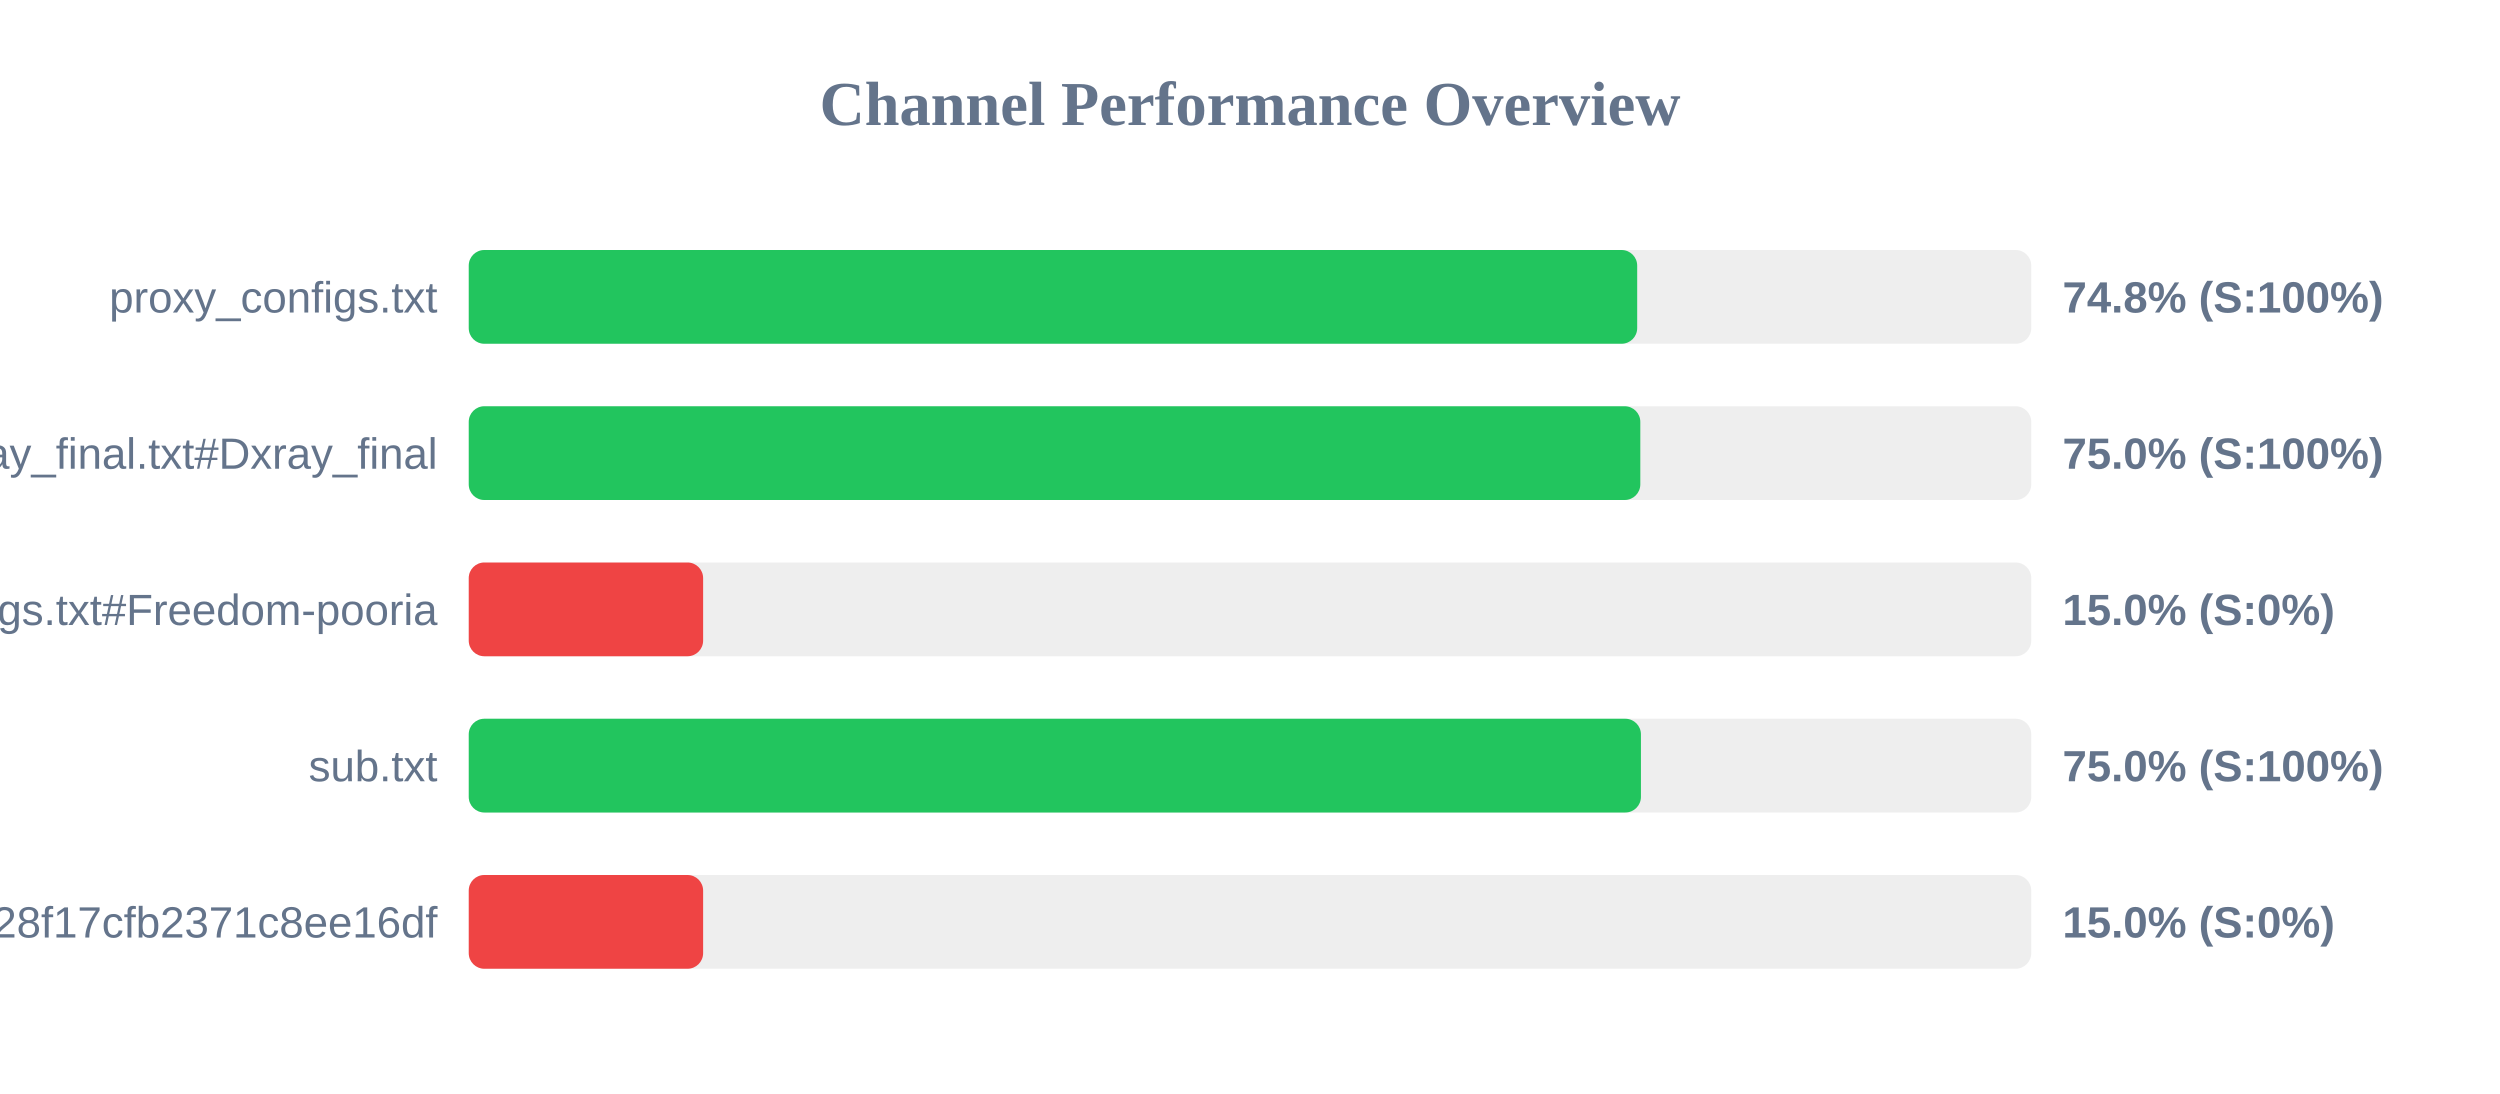
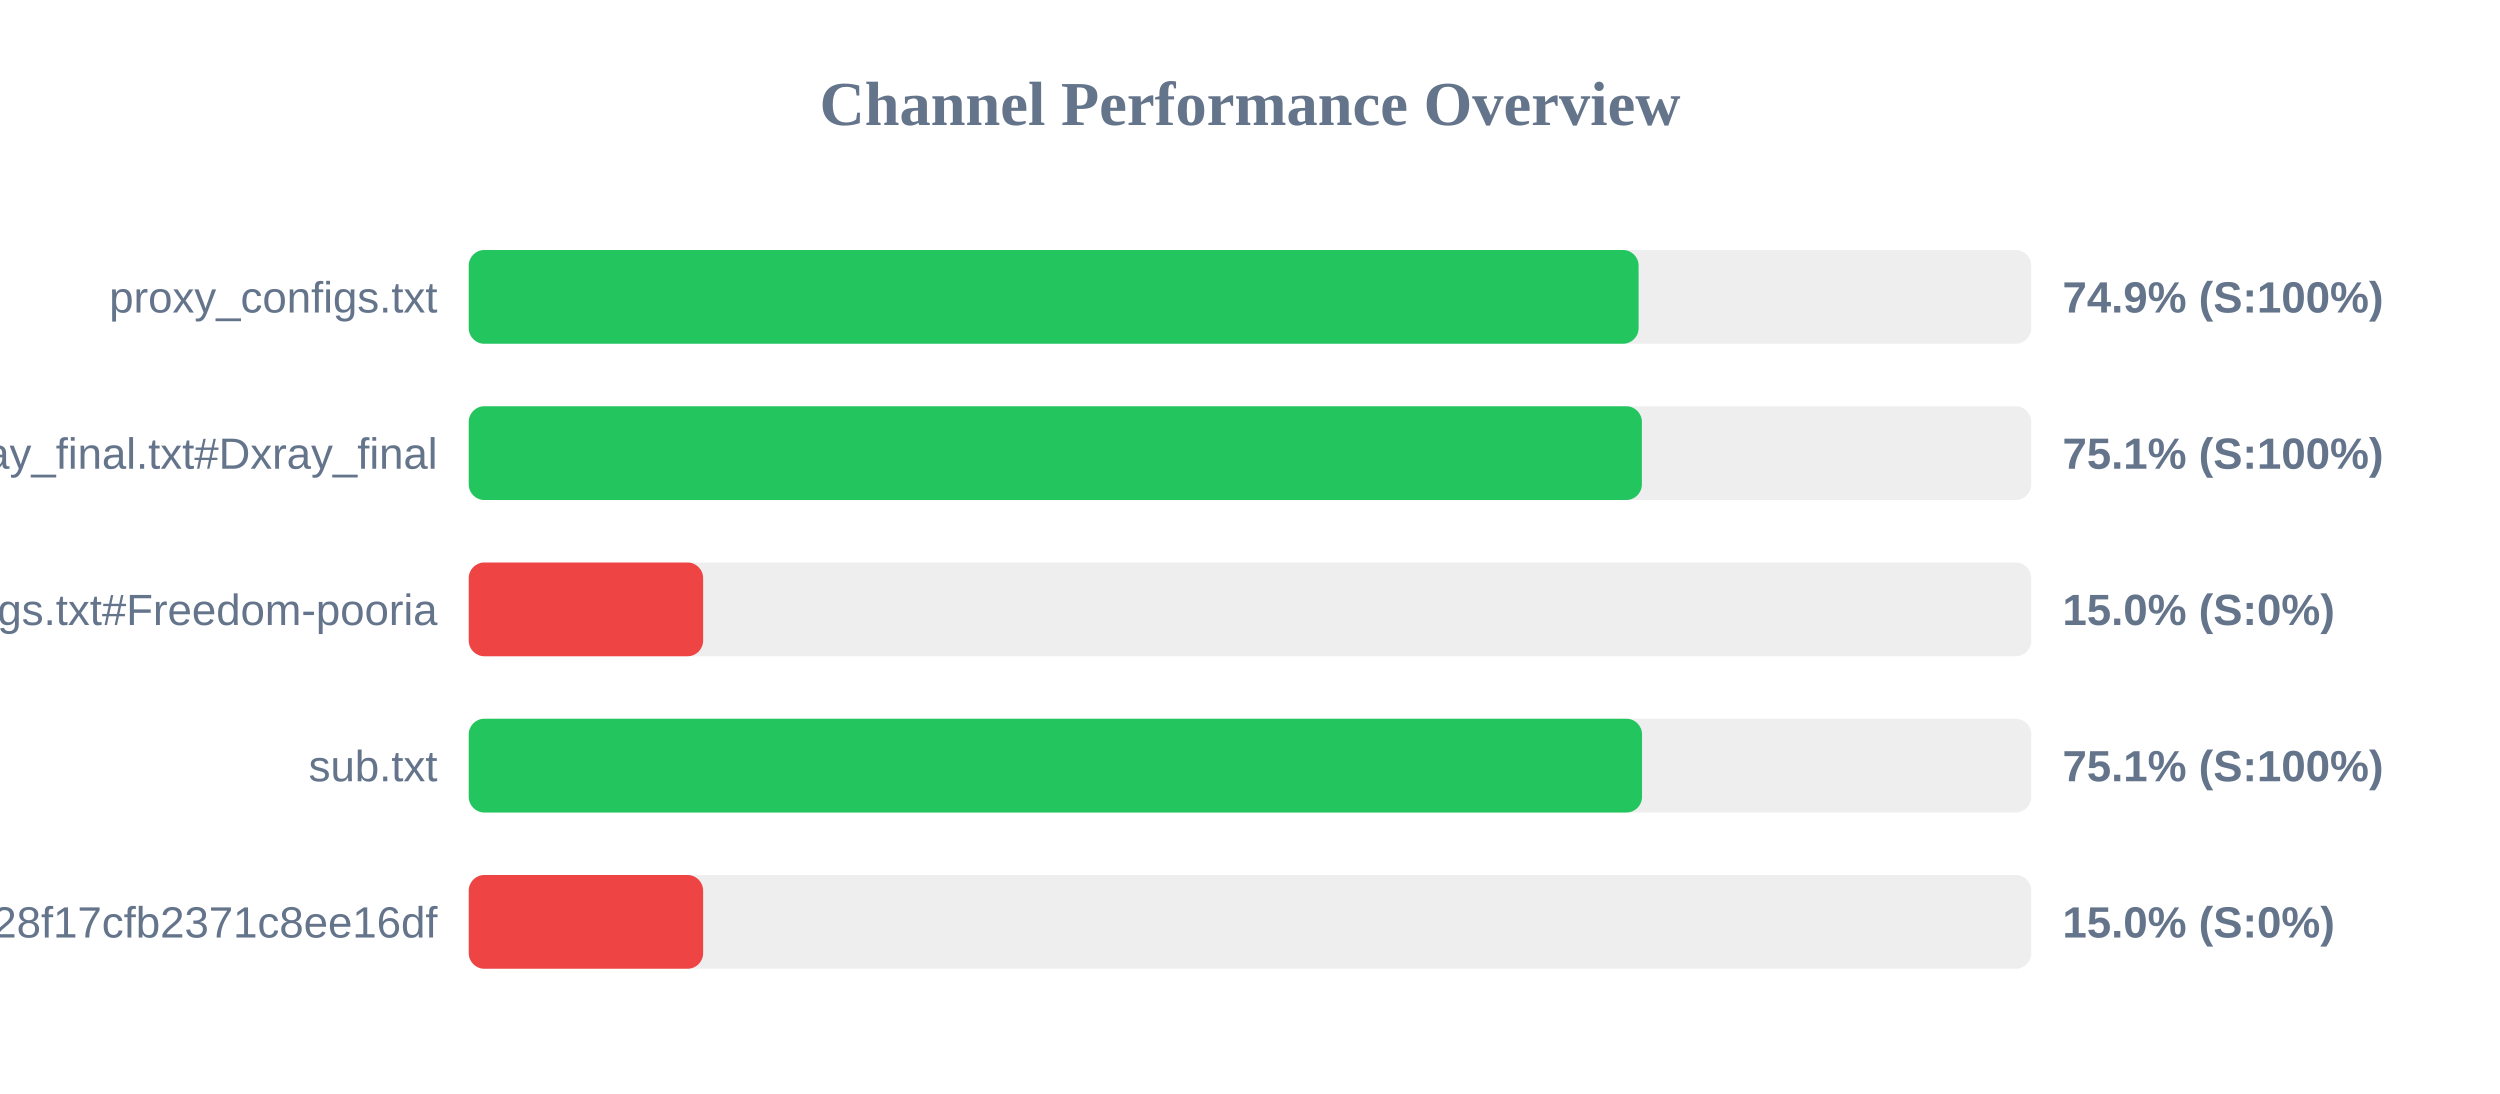
<svg xmlns="http://www.w3.org/2000/svg" width="800" height="350" version="1.1">
  <style>
        .row { font: 14px Arial; fill: #64748b; }
        .score { font: bold 14px Arial; fill: #64748b; }
    </style>
  <text x="400" y="40" text-anchor="middle" font-size="20px" font-weight="bold" fill="#64748b">Channel Performance Overview</text>
  <rect x="150" y="80" width="500" height="30" fill="#eee" rx="5" />
-   <rect x="150" y="80" width="373.9" height="30" fill="#22c55e" rx="5" />
+   <rect x="150" y="80" width="374.35" height="30" fill="#22c55e" rx="5" />
  <text x="140" y="100" text-anchor="end" class="row">proxy_configs.txt</text>
-   <text x="660" y="100" text-anchor="start" class="score">74.8% (S:100%)</text>
+   <text x="660" y="100" text-anchor="start" class="score">74.9% (S:100%)</text>
  <rect x="150" y="130" width="500" height="30" fill="#eee" rx="5" />
-   <rect x="150" y="130" width="374.9" height="30" fill="#22c55e" rx="5" />
+   <rect x="150" y="130" width="375.4" height="30" fill="#22c55e" rx="5" />
  <text x="140" y="150" text-anchor="end" class="row">xray_final.txt#Dxray_final</text>
-   <text x="660" y="150" text-anchor="start" class="score">75.0% (S:100%)</text>
+   <text x="660" y="150" text-anchor="start" class="score">75.1% (S:100%)</text>
  <rect x="150" y="180" width="500" height="30" fill="#eee" rx="5" />
  <rect x="150" y="180" width="75.0" height="30" fill="#ef4444" rx="5" />
  <text x="140" y="200" text-anchor="end" class="row">v2ray_configs.txt#Freedom-pooria</text>
  <text x="660" y="200" text-anchor="start" class="score">15.0% (S:0%)</text>
  <rect x="150" y="230" width="500" height="30" fill="#eee" rx="5" />
-   <rect x="150" y="230" width="375.1" height="30" fill="#22c55e" rx="5" />
+   <rect x="150" y="230" width="375.45" height="30" fill="#22c55e" rx="5" />
  <text x="140" y="250" text-anchor="end" class="row">sub.txt</text>
-   <text x="660" y="250" text-anchor="start" class="score">75.0% (S:100%)</text>
+   <text x="660" y="250" text-anchor="start" class="score">75.1% (S:100%)</text>
  <rect x="150" y="280" width="500" height="30" fill="#eee" rx="5" />
  <rect x="150" y="280" width="75.0" height="30" fill="#ef4444" rx="5" />
  <text x="140" y="300" text-anchor="end" class="row">?token=fedfed7b41b828f17cfb2371c8ee16df</text>
  <text x="660" y="300" text-anchor="start" class="score">15.0% (S:0%)</text>
</svg>
